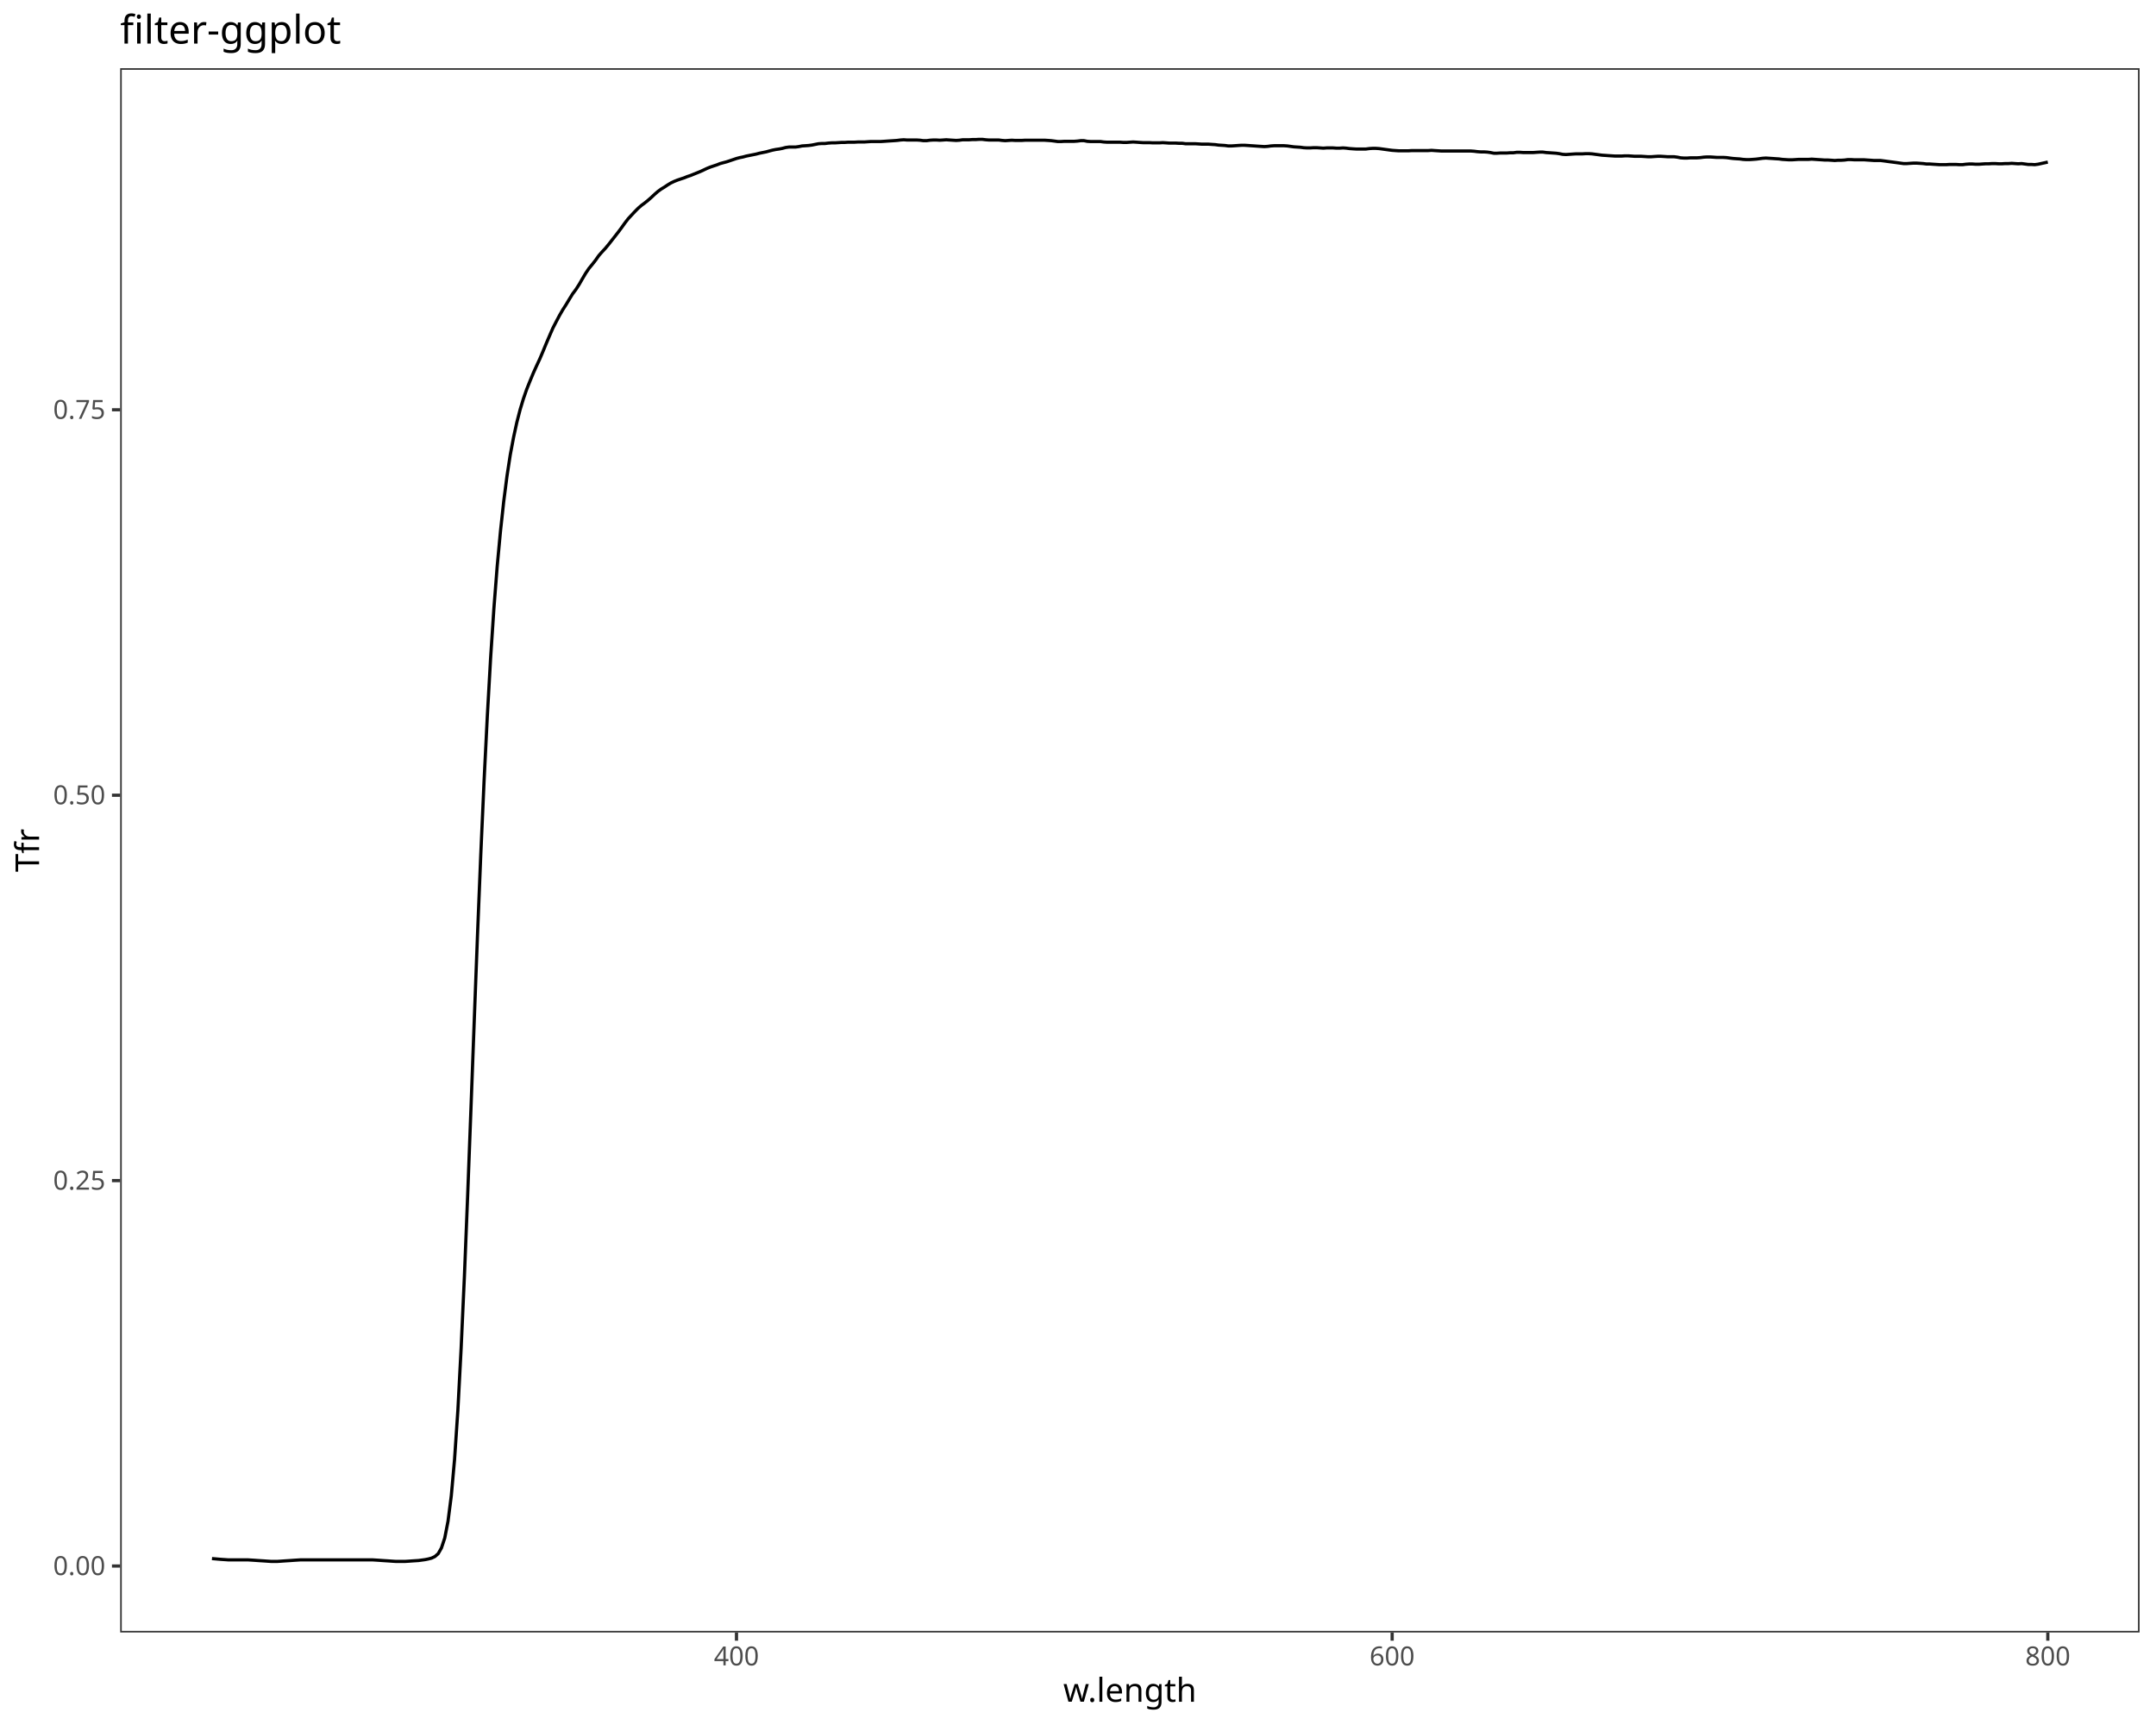
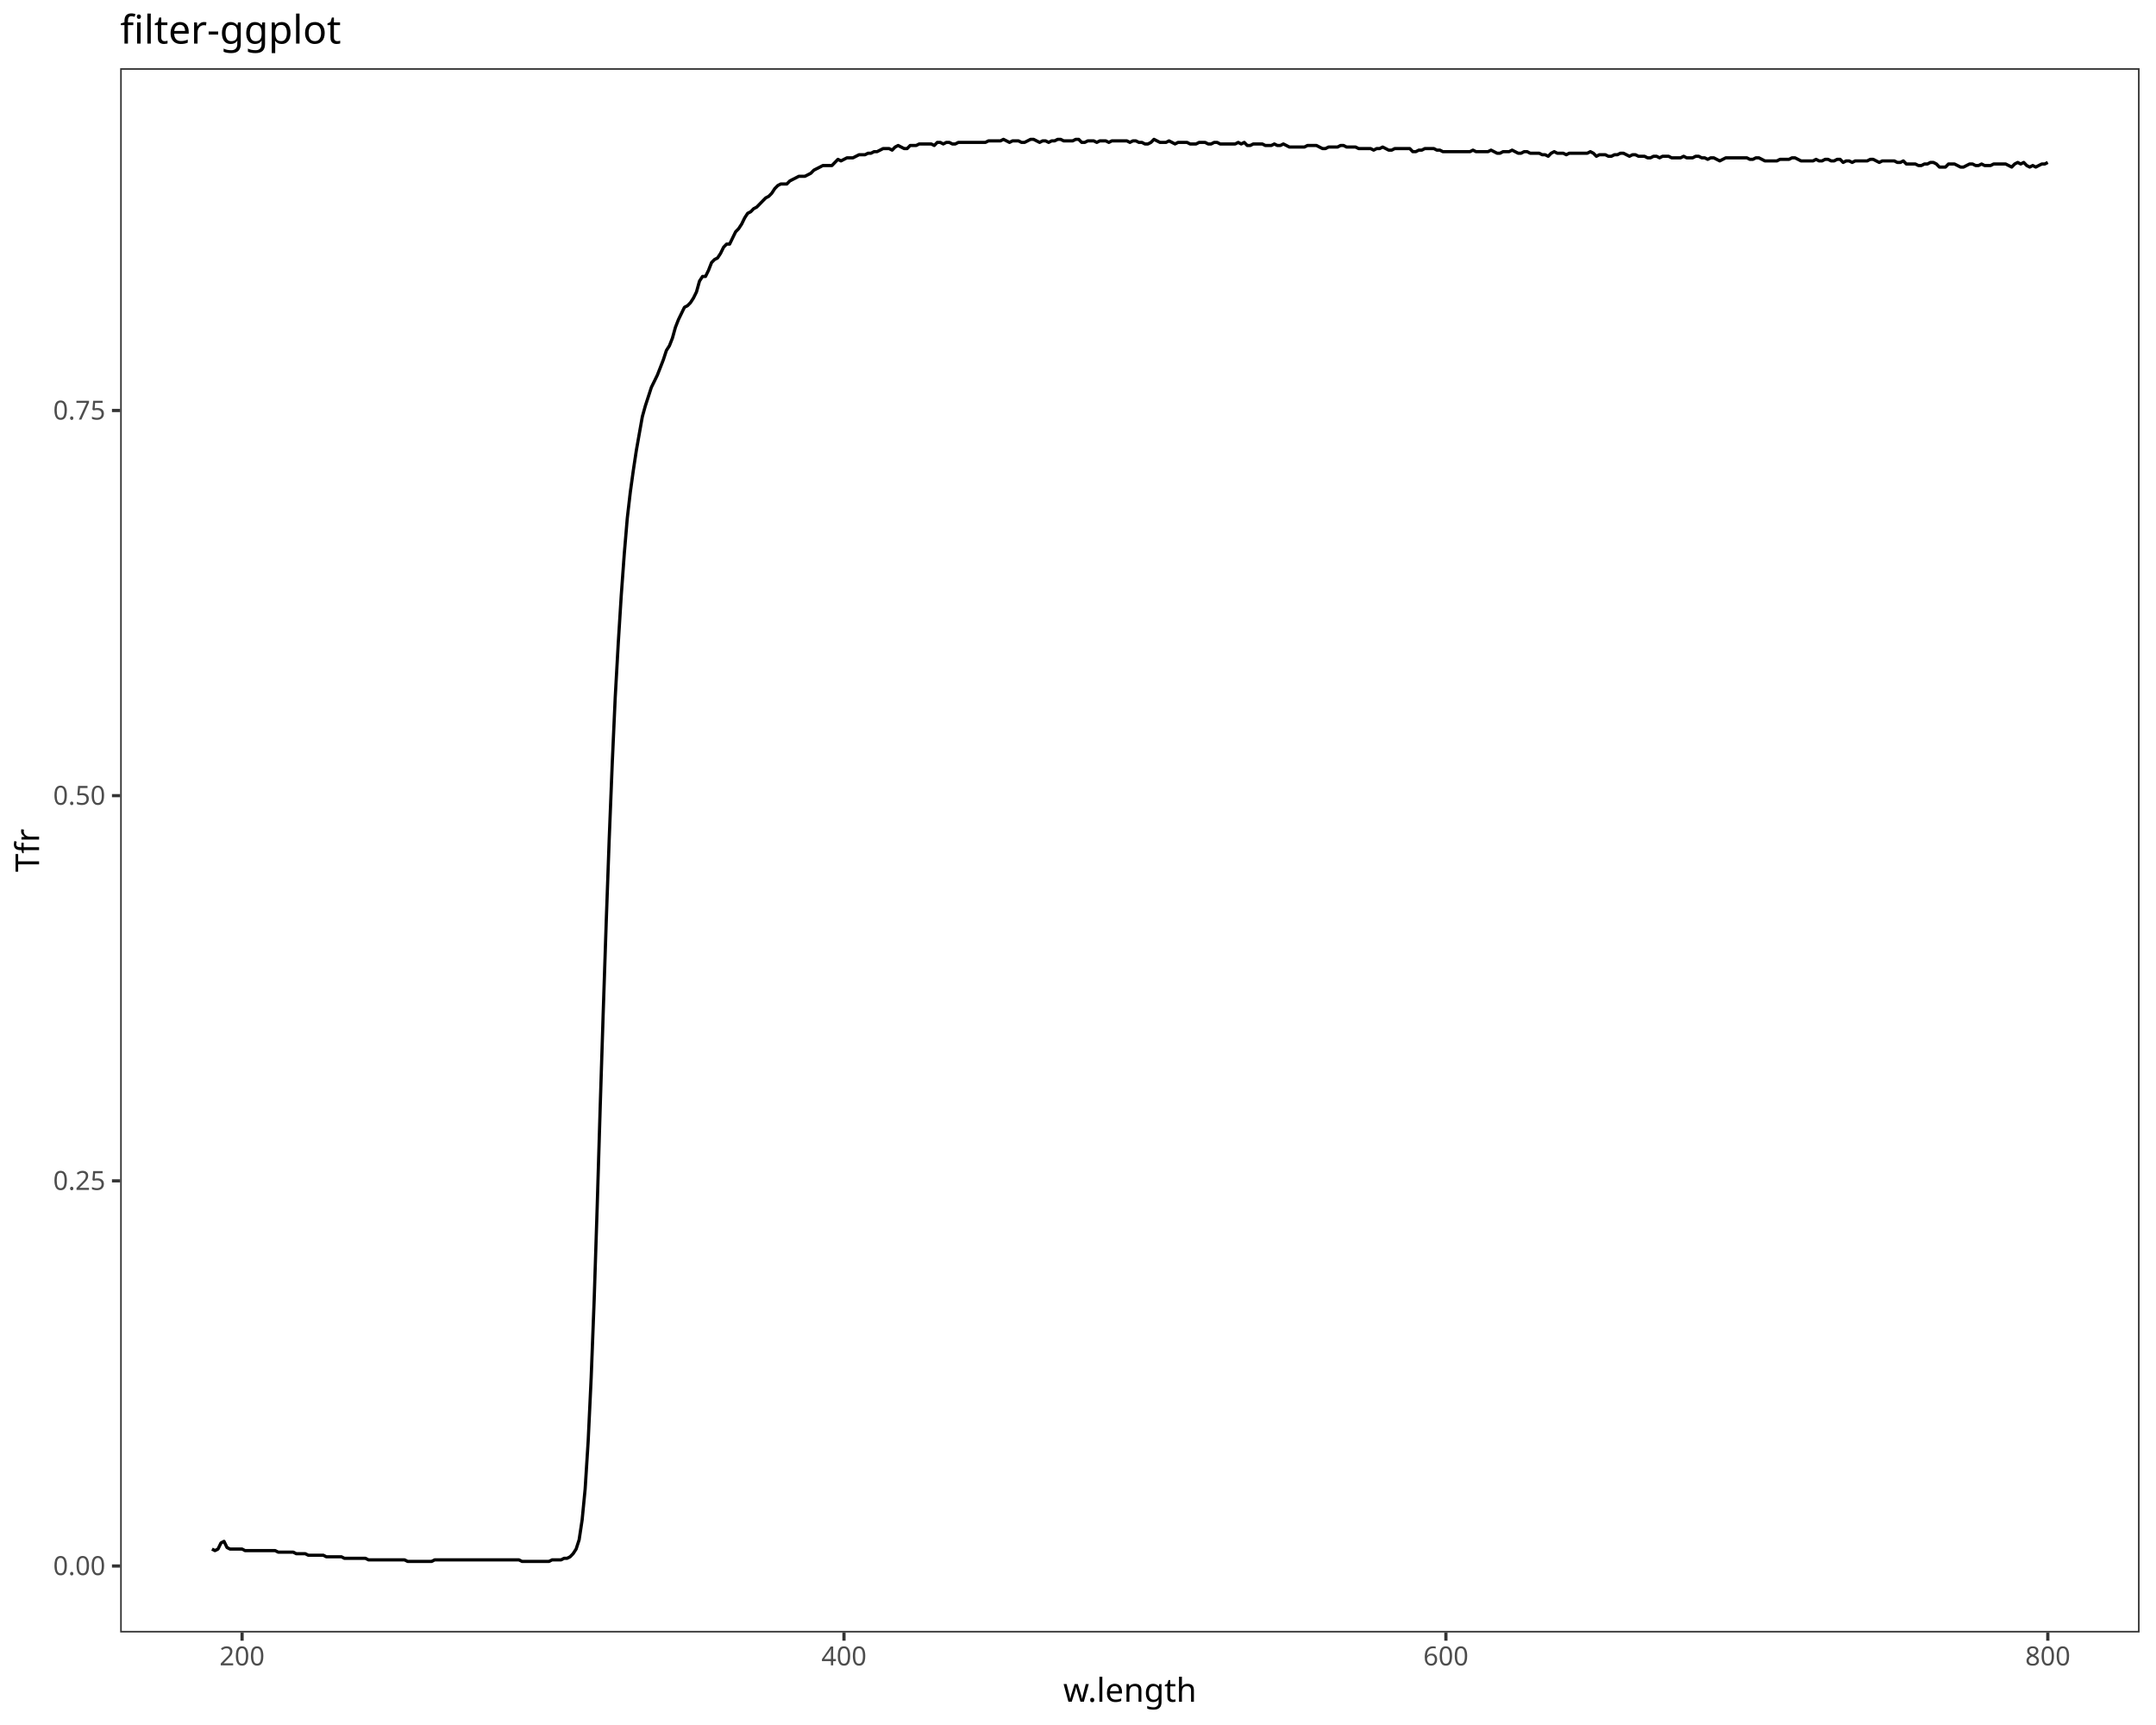
<svg xmlns="http://www.w3.org/2000/svg" class="svglite" data-engine-version="2.0" width="720.00pt" height="576.00pt" viewBox="0 0 720.00 576.00">
  <defs>
    <style type="text/css">
    .svglite line, .svglite polyline, .svglite polygon, .svglite path, .svglite rect, .svglite circle {
      fill: none;
      stroke: #000000;
      stroke-linecap: round;
      stroke-linejoin: round;
      stroke-miterlimit: 10.00;
    }
  </style>
  </defs>
  <rect width="100%" height="100%" style="stroke: none; fill: #FFFFFF;" />
  <defs>
    <clipPath id="cpMC4wMHw3MjAuMDB8MC4wMHw1NzYuMDA=">
      <rect x="0.00" y="0.00" width="720.00" height="576.00" />
    </clipPath>
  </defs>
  <g clip-path="url(#cpMC4wMHw3MjAuMDB8MC4wMHw1NzYuMDA=)">
    <rect x="0.00" y="0.00" width="720.00" height="576.00" style="stroke-width: 1.07; stroke: #FFFFFF; fill: #FFFFFF;" />
  </g>
  <defs>
    <clipPath id="cpNDAuMTN8NzE0LjUyfDIyLjc4fDU0NS4xMQ==">
      <rect x="40.13" y="22.78" width="674.39" height="522.33" />
    </clipPath>
  </defs>
  <g clip-path="url(#cpNDAuMTN8NzE0LjUyfDIyLjc4fDU0NS4xMQ==)">
    <rect x="40.13" y="22.78" width="674.39" height="522.33" style="stroke-width: 1.07; stroke: none; fill: #FFFFFF;" />
-     <polyline points="70.79,520.43 71.88,520.52 72.98,520.62 74.07,520.71 75.17,520.78 76.26,520.86 77.36,520.86 78.45,520.86 79.55,520.86 80.64,520.86 81.73,520.86 82.83,520.86 83.92,520.93 85.02,521.00 86.11,521.08 87.21,521.15 88.30,521.22 89.40,521.30 90.49,521.37 91.59,521.37 92.68,521.37 93.78,521.30 94.87,521.22 95.97,521.15 97.06,521.08 98.16,521.00 99.25,520.93 100.35,520.86 101.44,520.86 102.54,520.86 103.63,520.86 104.73,520.86 105.82,520.86 106.91,520.86 108.01,520.86 109.10,520.86 110.20,520.86 111.29,520.86 112.39,520.86 113.48,520.86 114.58,520.86 115.67,520.86 116.77,520.86 117.86,520.86 118.96,520.86 120.05,520.86 121.15,520.86 122.24,520.86 123.34,520.86 124.43,520.86 125.53,520.93 126.62,521.00 127.72,521.08 128.81,521.15 129.91,521.22 131.00,521.30 132.09,521.37 133.19,521.37 134.28,521.37 135.38,521.37 136.47,521.30 137.57,521.22 138.66,521.15 139.76,521.08 140.85,520.93 141.95,520.78 143.04,520.56 144.14,520.27 145.23,519.75 146.33,518.80 147.42,516.88 148.52,513.58 149.61,507.99 150.71,499.46 151.80,487.32 152.90,471.00 153.99,450.33 155.09,426.14 156.18,399.07 157.27,370.32 158.37,340.98 159.46,312.22 160.56,285.31 161.65,260.89 162.75,238.98 163.84,219.71 164.94,203.16 166.03,189.19 167.13,177.43 168.22,167.42 169.32,158.89 170.41,151.83 171.51,146.02 172.60,141.02 173.70,136.76 174.79,133.16 175.89,129.99 176.98,127.27 178.08,124.62 179.17,122.20 180.27,119.84 181.36,117.27 182.45,114.62 183.55,112.05 184.64,109.55 185.74,107.42 186.83,105.36 187.93,103.45 189.02,101.75 190.12,99.92 191.21,98.15 192.31,96.68 193.40,94.99 194.50,93.08 195.59,91.24 196.69,89.62 197.78,88.30 198.88,86.90 199.97,85.35 201.07,84.10 202.16,82.93 203.26,81.60 204.35,80.21 205.45,78.81 206.54,77.41 207.63,75.94 208.73,74.40 209.82,73.00 210.92,71.82 212.01,70.65 213.11,69.54 214.20,68.59 215.30,67.78 216.39,66.90 217.49,65.94 218.58,64.91 219.68,63.95 220.77,63.15 221.87,62.48 222.96,61.75 224.06,61.09 225.15,60.57 226.25,60.13 227.34,59.76 228.44,59.40 229.53,58.95 230.63,58.59 231.72,58.14 232.82,57.70 233.91,57.26 235.00,56.75 236.10,56.23 237.19,55.79 238.29,55.42 239.38,55.06 240.48,54.62 241.57,54.32 242.67,54.03 243.76,53.66 244.86,53.29 245.95,52.92 247.05,52.63 248.14,52.41 249.24,52.11 250.33,51.89 251.43,51.67 252.52,51.45 253.62,51.16 254.71,50.94 255.81,50.72 256.90,50.42 258.00,50.13 259.09,49.91 260.18,49.76 261.28,49.54 262.37,49.25 263.47,49.10 264.56,49.10 265.66,49.10 266.75,48.95 267.85,48.73 268.94,48.66 270.04,48.58 271.13,48.44 272.23,48.22 273.32,48.00 274.42,47.92 275.51,47.92 276.61,47.78 277.70,47.70 278.80,47.70 279.89,47.63 280.99,47.56 282.08,47.56 283.18,47.48 284.27,47.48 285.36,47.48 286.46,47.41 287.55,47.41 288.65,47.41 289.74,47.33 290.84,47.26 291.93,47.26 293.03,47.26 294.12,47.26 295.22,47.19 296.31,47.11 297.41,47.04 298.50,46.97 299.60,46.89 300.69,46.75 301.79,46.67 302.88,46.75 303.98,46.75 305.07,46.75 306.17,46.75 307.26,46.82 308.36,46.97 309.45,46.97 310.54,46.82 311.64,46.75 312.73,46.75 313.83,46.82 314.92,46.75 316.02,46.67 317.11,46.75 318.21,46.82 319.30,46.89 320.40,46.82 321.49,46.67 322.59,46.67 323.68,46.67 324.78,46.60 325.87,46.60 326.97,46.53 328.06,46.53 329.16,46.67 330.25,46.75 331.35,46.75 332.44,46.75 333.54,46.75 334.63,46.89 335.72,46.97 336.82,46.89 337.91,46.82 339.01,46.89 340.10,46.89 341.20,46.89 342.29,46.82 343.39,46.82 344.48,46.82 345.58,46.82 346.67,46.82 347.77,46.82 348.86,46.82 349.96,46.89 351.05,46.97 352.15,47.11 353.24,47.26 354.34,47.26 355.43,47.19 356.53,47.19 357.62,47.19 358.72,47.19 359.81,47.11 360.90,46.97 362.00,46.97 363.09,47.19 364.19,47.26 365.28,47.26 366.38,47.26 367.47,47.26 368.57,47.41 369.66,47.48 370.76,47.48 371.85,47.48 372.95,47.48 374.04,47.48 375.14,47.56 376.23,47.56 377.33,47.48 378.42,47.41 379.52,47.48 380.61,47.56 381.71,47.63 382.80,47.63 383.90,47.63 384.99,47.70 386.08,47.70 387.18,47.70 388.27,47.63 389.37,47.70 390.46,47.78 391.56,47.78 392.65,47.78 393.75,47.85 394.84,47.85 395.94,48.00 397.03,48.00 398.13,48.00 399.22,48.00 400.32,48.07 401.41,48.14 402.51,48.14 403.60,48.14 404.70,48.22 405.79,48.29 406.89,48.44 407.98,48.51 409.08,48.58 410.17,48.73 411.27,48.73 412.36,48.66 413.45,48.58 414.55,48.51 415.64,48.51 416.74,48.58 417.83,48.66 418.93,48.73 420.02,48.81 421.12,48.88 422.21,48.95 423.31,48.88 424.40,48.73 425.50,48.66 426.59,48.66 427.69,48.66 428.78,48.66 429.88,48.73 430.97,48.88 432.07,49.03 433.16,49.10 434.26,49.17 435.35,49.32 436.45,49.39 437.54,49.39 438.63,49.32 439.73,49.32 440.82,49.39 441.92,49.47 443.01,49.39 444.11,49.39 445.20,49.39 446.30,49.47 447.39,49.47 448.49,49.39 449.58,49.47 450.68,49.61 451.77,49.69 452.87,49.76 453.96,49.76 455.06,49.76 456.15,49.76 457.25,49.61 458.34,49.54 459.44,49.54 460.53,49.61 461.63,49.76 462.72,49.91 463.81,50.06 464.91,50.20 466.00,50.28 467.10,50.35 468.19,50.35 469.29,50.35 470.38,50.35 471.48,50.28 472.57,50.28 473.67,50.28 474.76,50.28 475.86,50.28 476.95,50.28 478.05,50.20 479.14,50.28 480.24,50.35 481.33,50.42 482.43,50.42 483.52,50.42 484.62,50.42 485.71,50.42 486.81,50.42 487.90,50.42 488.99,50.42 490.09,50.42 491.18,50.42 492.28,50.50 493.37,50.64 494.47,50.72 495.56,50.72 496.66,50.79 497.75,50.94 498.85,51.16 499.94,51.16 501.04,51.09 502.13,51.09 503.23,51.09 504.32,51.01 505.42,51.01 506.51,50.86 507.61,50.86 508.70,50.94 509.80,50.94 510.89,50.94 511.99,50.94 513.08,50.86 514.17,50.79 515.27,50.79 516.36,50.94 517.46,51.01 518.55,51.09 519.65,51.16 520.74,51.31 521.84,51.53 522.93,51.60 524.03,51.53 525.12,51.45 526.22,51.38 527.31,51.38 528.41,51.38 529.50,51.31 530.60,51.31 531.69,51.38 532.79,51.53 533.88,51.67 534.98,51.82 536.07,51.89 537.17,51.97 538.26,52.04 539.35,52.11 540.45,52.11 541.54,52.11 542.64,52.04 543.73,52.04 544.83,52.11 545.92,52.19 547.02,52.19 548.11,52.19 549.21,52.26 550.30,52.34 551.40,52.34 552.49,52.26 553.59,52.19 554.68,52.19 555.78,52.26 556.87,52.34 557.97,52.34 559.06,52.34 560.16,52.48 561.25,52.70 562.35,52.78 563.44,52.78 564.53,52.70 565.63,52.70 566.72,52.70 567.82,52.63 568.91,52.48 570.01,52.41 571.10,52.41 572.20,52.48 573.29,52.56 574.39,52.56 575.48,52.56 576.58,52.63 577.67,52.78 578.77,52.92 579.86,53.00 580.96,53.07 582.05,53.22 583.15,53.29 584.24,53.29 585.34,53.22 586.43,53.14 587.53,53.00 588.62,52.85 589.72,52.78 590.81,52.85 591.90,52.92 593.00,53.00 594.09,53.07 595.19,53.22 596.28,53.29 597.38,53.36 598.47,53.36 599.57,53.29 600.66,53.22 601.76,53.22 602.85,53.22 603.95,53.22 605.04,53.14 606.14,53.22 607.23,53.29 608.33,53.36 609.42,53.44 610.52,53.44 611.61,53.51 612.71,53.59 613.80,53.51 614.90,53.51 615.99,53.44 617.08,53.29 618.18,53.29 619.27,53.36 620.37,53.36 621.46,53.36 622.56,53.36 623.65,53.44 624.75,53.51 625.84,53.59 626.94,53.59 628.03,53.59 629.13,53.73 630.22,53.88 631.32,54.03 632.41,54.17 633.51,54.32 634.60,54.47 635.70,54.62 636.79,54.62 637.89,54.54 638.98,54.47 640.08,54.47 641.17,54.54 642.26,54.62 643.36,54.76 644.45,54.76 645.55,54.84 646.64,54.91 647.74,54.98 648.83,54.98 649.93,54.98 651.02,54.91 652.12,54.91 653.21,54.91 654.31,54.98 655.40,54.98 656.50,54.84 657.59,54.76 658.69,54.76 659.78,54.84 660.88,54.84 661.97,54.76 663.07,54.69 664.16,54.69 665.26,54.62 666.35,54.62 667.44,54.69 668.54,54.69 669.63,54.62 670.73,54.62 671.82,54.54 672.92,54.62 674.01,54.69 675.11,54.62 676.20,54.76 677.30,54.91 678.39,54.91 679.49,54.98 680.58,54.84 681.68,54.60 682.77,54.36 683.87,54.12 " style="stroke-width: 1.07; stroke-linecap: butt;" />
+     <polyline points="70.79,517.25 71.79,517.77 72.80,517.25 73.80,515.20 74.81,514.68 75.81,516.74 76.82,517.25 77.82,517.25 78.83,517.25 79.83,517.25 80.84,517.25 81.84,517.77 82.85,517.77 83.85,517.77 84.86,517.77 85.86,517.77 86.87,517.77 87.87,517.77 88.88,517.77 89.88,517.77 90.89,517.77 91.89,517.77 92.90,518.28 93.90,518.28 94.91,518.28 95.91,518.28 96.92,518.28 97.92,518.28 98.93,518.80 99.93,518.80 100.94,518.80 101.94,518.80 102.95,519.31 103.95,519.31 104.96,519.31 105.96,519.31 106.97,519.31 107.97,519.31 108.98,519.83 109.98,519.83 110.99,519.83 111.99,519.83 113.00,519.83 114.00,519.83 115.01,520.34 116.01,520.34 117.02,520.34 118.02,520.34 119.03,520.34 120.03,520.34 121.04,520.34 122.04,520.34 123.05,520.86 124.05,520.86 125.06,520.86 126.06,520.86 127.07,520.86 128.07,520.86 129.08,520.86 130.08,520.86 131.09,520.86 132.09,520.86 133.10,520.86 134.10,520.86 135.11,520.86 136.11,521.37 137.12,521.37 138.13,521.37 139.13,521.37 140.14,521.37 141.14,521.37 142.15,521.37 143.15,521.37 144.16,521.37 145.16,520.86 146.17,520.86 147.17,520.86 148.18,520.86 149.18,520.86 150.19,520.86 151.19,520.86 152.20,520.86 153.20,520.86 154.21,520.86 155.21,520.86 156.22,520.86 157.22,520.86 158.23,520.86 159.23,520.86 160.24,520.86 161.24,520.86 162.25,520.86 163.25,520.86 164.26,520.86 165.26,520.86 166.27,520.86 167.27,520.86 168.28,520.86 169.28,520.86 170.29,520.86 171.29,520.86 172.30,520.86 173.30,520.86 174.31,521.37 175.31,521.37 176.32,521.37 177.32,521.37 178.33,521.37 179.33,521.37 180.34,521.37 181.34,521.37 182.35,521.37 183.35,521.37 184.36,520.86 185.36,520.86 186.37,520.86 187.37,520.86 188.38,520.34 189.38,520.34 190.39,519.83 191.39,518.80 192.40,517.25 193.40,514.17 194.41,507.48 195.41,497.19 196.42,481.24 197.42,460.15 198.43,433.91 199.43,403.04 200.44,369.61 201.44,338.22 202.45,307.87 203.45,280.09 204.46,254.88 205.46,232.76 206.47,214.75 207.47,198.81 208.48,184.91 209.48,173.08 210.49,164.34 211.49,157.13 212.50,150.45 213.50,144.79 214.51,139.13 215.51,135.53 216.52,132.44 217.52,129.35 218.53,127.30 219.53,125.24 220.54,122.67 221.54,120.09 222.55,117.01 223.55,115.46 224.56,112.89 225.56,109.29 226.57,106.72 227.57,104.66 228.58,102.60 229.58,102.09 230.59,101.06 231.59,99.51 232.60,97.46 233.60,93.86 234.61,92.31 235.61,92.31 236.62,90.25 237.62,87.68 238.63,86.65 239.63,86.14 240.64,84.60 241.65,82.54 242.65,81.51 243.66,81.51 244.66,79.45 245.67,77.39 246.67,76.36 247.68,74.82 248.68,72.76 249.69,71.22 250.69,70.71 251.70,69.68 252.70,69.16 253.71,68.13 254.71,67.10 255.72,66.08 256.72,65.56 257.73,64.53 258.73,62.99 259.74,61.96 260.74,61.44 261.75,61.44 262.75,61.44 263.76,60.42 264.76,59.90 265.77,59.39 266.77,58.87 267.78,58.87 268.78,58.87 269.79,58.36 270.79,57.84 271.80,56.81 272.80,56.30 273.81,55.79 274.81,55.27 275.82,55.27 276.82,55.27 277.83,55.27 278.83,54.24 279.84,53.21 280.84,53.73 281.85,53.21 282.85,52.70 283.86,52.70 284.86,52.70 285.87,52.18 286.87,51.67 287.88,51.67 288.88,51.67 289.89,51.16 290.89,51.16 291.90,50.64 292.90,50.64 293.91,50.13 294.91,49.61 295.92,49.61 296.92,49.61 297.93,50.13 298.93,49.10 299.94,48.58 300.94,49.10 301.95,49.61 302.95,49.61 303.96,48.58 304.96,48.58 305.97,48.58 306.97,48.07 307.98,48.07 308.98,48.07 309.99,48.07 310.99,48.07 312.00,48.58 313.00,47.55 314.01,47.55 315.01,48.07 316.02,47.55 317.02,47.55 318.03,48.07 319.03,48.07 320.04,47.55 321.04,47.55 322.05,47.55 323.05,47.55 324.06,47.55 325.06,47.55 326.07,47.55 327.07,47.55 328.08,47.55 329.08,47.55 330.09,47.04 331.09,47.04 332.10,47.04 333.10,47.04 334.11,47.04 335.11,46.53 336.12,47.04 337.12,47.55 338.13,47.04 339.13,47.04 340.14,47.04 341.14,47.55 342.15,47.55 343.16,47.04 344.16,46.53 345.17,46.53 346.17,47.04 347.18,47.55 348.18,47.04 349.19,47.04 350.19,47.55 351.20,47.04 352.20,47.04 353.21,46.53 354.21,46.53 355.22,47.04 356.22,47.04 357.23,47.04 358.23,47.04 359.24,46.53 360.24,46.53 361.25,47.55 362.25,47.55 363.26,47.04 364.26,47.04 365.27,47.04 366.27,47.55 367.28,47.04 368.28,47.04 369.29,47.04 370.29,47.55 371.30,47.04 372.30,47.04 373.31,47.04 374.31,47.04 375.32,47.04 376.32,47.04 377.33,47.55 378.33,47.04 379.34,47.04 380.34,47.55 381.35,47.55 382.35,48.07 383.36,48.07 384.36,47.55 385.37,46.53 386.37,47.04 387.38,47.55 388.38,47.55 389.39,47.55 390.39,47.04 391.40,47.55 392.40,48.07 393.41,47.55 394.41,47.55 395.42,47.55 396.42,47.55 397.43,48.07 398.43,48.07 399.44,48.07 400.44,47.55 401.45,47.55 402.45,47.55 403.46,48.07 404.46,48.07 405.47,47.55 406.47,47.55 407.48,48.07 408.48,48.07 409.49,48.07 410.49,48.07 411.50,48.07 412.50,48.07 413.51,47.55 414.51,48.07 415.52,47.55 416.52,48.58 417.53,48.58 418.53,48.07 419.54,48.07 420.54,48.07 421.55,48.07 422.55,48.58 423.56,48.58 424.56,48.58 425.57,48.07 426.57,48.58 427.58,48.58 428.58,48.07 429.59,48.58 430.59,49.10 431.60,49.10 432.60,49.10 433.61,49.10 434.61,49.10 435.62,49.10 436.62,48.58 437.63,48.58 438.63,48.58 439.64,48.58 440.64,49.10 441.65,49.61 442.65,49.61 443.66,49.10 444.66,49.10 445.67,49.10 446.68,49.10 447.68,48.58 448.69,48.58 449.69,49.10 450.70,49.10 451.70,49.10 452.71,49.10 453.71,49.61 454.72,49.61 455.72,49.61 456.73,49.61 457.73,49.61 458.74,50.13 459.74,49.61 460.75,49.61 461.75,49.10 462.76,49.61 463.76,50.13 464.77,50.13 465.77,49.61 466.78,49.61 467.78,49.61 468.79,49.61 469.79,49.61 470.80,49.61 471.80,50.64 472.81,50.64 473.81,50.13 474.82,50.13 475.82,49.61 476.83,49.61 477.83,49.61 478.84,49.61 479.84,50.13 480.85,50.13 481.85,50.64 482.86,50.64 483.86,50.64 484.87,50.64 485.87,50.64 486.88,50.64 487.88,50.64 488.89,50.64 489.89,50.64 490.90,50.64 491.90,50.13 492.91,50.64 493.91,50.64 494.92,50.64 495.92,50.64 496.93,50.64 497.93,50.13 498.94,50.64 499.94,51.16 500.95,51.16 501.95,50.64 502.96,50.64 503.96,50.64 504.97,50.13 505.97,50.64 506.98,51.16 507.98,51.16 508.99,50.64 509.99,50.64 511.00,51.16 512.00,51.16 513.01,51.16 514.01,51.16 515.02,51.67 516.02,51.67 517.03,52.18 518.03,51.16 519.04,50.64 520.04,51.16 521.05,51.16 522.05,51.16 523.06,51.67 524.06,51.16 525.07,51.16 526.07,51.16 527.08,51.16 528.08,51.16 529.09,51.16 530.09,51.16 531.10,50.64 532.10,51.16 533.11,52.18 534.11,51.67 535.12,51.67 536.12,51.67 537.13,52.18 538.13,52.18 539.14,51.67 540.14,51.67 541.15,51.16 542.15,51.16 543.16,51.67 544.16,52.18 545.17,51.67 546.17,51.67 547.18,52.18 548.18,52.18 549.19,52.18 550.20,52.70 551.20,52.70 552.21,52.18 553.21,52.18 554.22,52.70 555.22,52.18 556.23,52.18 557.23,52.18 558.24,52.70 559.24,52.70 560.25,52.70 561.25,52.70 562.26,52.18 563.26,52.70 564.27,52.70 565.27,52.70 566.28,52.18 567.28,52.18 568.29,52.70 569.29,52.70 570.30,53.21 571.30,52.70 572.31,52.70 573.31,53.21 574.32,53.73 575.32,53.21 576.33,52.70 577.33,52.70 578.34,52.70 579.34,52.70 580.35,52.70 581.35,52.70 582.36,52.70 583.36,52.70 584.37,53.21 585.37,53.21 586.38,52.70 587.38,52.70 588.39,53.21 589.39,53.73 590.40,53.73 591.40,53.73 592.41,53.73 593.41,53.73 594.42,53.21 595.42,53.21 596.43,53.21 597.43,53.21 598.44,52.70 599.44,52.70 600.45,53.21 601.45,53.73 602.46,53.73 603.46,53.73 604.47,53.73 605.47,53.73 606.48,53.21 607.48,53.73 608.49,53.73 609.49,53.21 610.50,53.21 611.50,53.73 612.51,53.73 613.51,53.21 614.52,53.21 615.52,54.24 616.53,53.73 617.53,53.73 618.54,54.24 619.54,53.73 620.55,53.73 621.55,53.73 622.56,53.73 623.56,53.73 624.57,53.21 625.57,53.21 626.58,53.73 627.58,54.24 628.59,53.73 629.59,53.73 630.60,53.73 631.60,53.73 632.61,53.73 633.61,54.24 634.62,54.24 635.62,53.73 636.63,54.76 637.63,54.76 638.64,54.76 639.64,54.76 640.65,55.27 641.65,55.27 642.66,54.76 643.66,54.76 644.67,54.24 645.67,54.24 646.68,54.76 647.68,55.79 648.69,55.79 649.69,55.79 650.70,54.76 651.70,54.76 652.71,54.76 653.72,55.27 654.72,55.79 655.73,55.79 656.73,55.27 657.74,54.76 658.74,54.76 659.75,55.27 660.75,55.27 661.76,54.76 662.76,55.27 663.77,55.27 664.77,55.27 665.78,54.76 666.78,54.76 667.79,54.76 668.79,54.76 669.80,54.76 670.80,55.27 671.81,55.79 672.81,54.76 673.82,54.24 674.82,54.76 675.83,54.24 676.83,55.27 677.84,55.79 678.84,55.27 679.85,55.79 680.85,55.27 681.86,54.76 682.86,54.76 683.87,54.24 " style="stroke-width: 1.07; stroke-linecap: butt;" />
    <rect x="40.13" y="22.78" width="674.39" height="522.33" style="stroke-width: 1.07; stroke: #333333;" />
  </g>
  <g clip-path="url(#cpMC4wMHw3MjAuMDB8MC4wMHw1NzYuMDA=)">
    <text x="35.20" y="525.94" text-anchor="end" style="font-size: 8.80px; fill: #4D4D4D; font-family: sans;" textLength="17.13px" lengthAdjust="spacingAndGlyphs">0.00</text>
-     <text x="35.20" y="397.25" text-anchor="end" style="font-size: 8.80px; fill: #4D4D4D; font-family: sans;" textLength="17.13px" lengthAdjust="spacingAndGlyphs">0.25</text>
-     <text x="35.20" y="268.55" text-anchor="end" style="font-size: 8.80px; fill: #4D4D4D; font-family: sans;" textLength="17.13px" lengthAdjust="spacingAndGlyphs">0.50</text>
-     <text x="35.20" y="139.86" text-anchor="end" style="font-size: 8.80px; fill: #4D4D4D; font-family: sans;" textLength="17.13px" lengthAdjust="spacingAndGlyphs">0.75</text>
+     <text x="35.20" y="397.33" text-anchor="end" style="font-size: 8.80px; fill: #4D4D4D; font-family: sans;" textLength="17.13px" lengthAdjust="spacingAndGlyphs">0.25</text>
+     <text x="35.20" y="268.71" text-anchor="end" style="font-size: 8.80px; fill: #4D4D4D; font-family: sans;" textLength="17.13px" lengthAdjust="spacingAndGlyphs">0.50</text>
+     <text x="35.20" y="140.10" text-anchor="end" style="font-size: 8.80px; fill: #4D4D4D; font-family: sans;" textLength="17.13px" lengthAdjust="spacingAndGlyphs">0.75</text>
    <polyline points="37.39,522.91 40.13,522.91 " style="stroke-width: 1.07; stroke: #333333; stroke-linecap: butt;" />
-     <polyline points="37.39,394.22 40.13,394.22 " style="stroke-width: 1.07; stroke: #333333; stroke-linecap: butt;" />
-     <polyline points="37.39,265.53 40.13,265.53 " style="stroke-width: 1.07; stroke: #333333; stroke-linecap: butt;" />
-     <polyline points="37.39,136.83 40.13,136.83 " style="stroke-width: 1.07; stroke: #333333; stroke-linecap: butt;" />
-     <polyline points="245.95,547.85 245.95,545.11 " style="stroke-width: 1.07; stroke: #333333; stroke-linecap: butt;" />
-     <polyline points="464.91,547.85 464.91,545.11 " style="stroke-width: 1.07; stroke: #333333; stroke-linecap: butt;" />
+     <polyline points="37.39,394.30 40.13,394.30 " style="stroke-width: 1.07; stroke: #333333; stroke-linecap: butt;" />
+     <polyline points="37.39,265.68 40.13,265.68 " style="stroke-width: 1.07; stroke: #333333; stroke-linecap: butt;" />
+     <polyline points="37.39,137.07 40.13,137.07 " style="stroke-width: 1.07; stroke: #333333; stroke-linecap: butt;" />
+     <polyline points="80.84,547.85 80.84,545.11 " style="stroke-width: 1.07; stroke: #333333; stroke-linecap: butt;" />
+     <polyline points="281.85,547.85 281.85,545.11 " style="stroke-width: 1.07; stroke: #333333; stroke-linecap: butt;" />
+     <polyline points="482.86,547.85 482.86,545.11 " style="stroke-width: 1.07; stroke: #333333; stroke-linecap: butt;" />
    <polyline points="683.87,547.85 683.87,545.11 " style="stroke-width: 1.07; stroke: #333333; stroke-linecap: butt;" />
-     <text x="245.95" y="556.10" text-anchor="middle" style="font-size: 8.80px; fill: #4D4D4D; font-family: sans;" textLength="14.68px" lengthAdjust="spacingAndGlyphs">400</text>
-     <text x="464.91" y="556.10" text-anchor="middle" style="font-size: 8.80px; fill: #4D4D4D; font-family: sans;" textLength="14.68px" lengthAdjust="spacingAndGlyphs">600</text>
+     <text x="80.84" y="556.10" text-anchor="middle" style="font-size: 8.80px; fill: #4D4D4D; font-family: sans;" textLength="14.68px" lengthAdjust="spacingAndGlyphs">200</text>
+     <text x="281.85" y="556.10" text-anchor="middle" style="font-size: 8.80px; fill: #4D4D4D; font-family: sans;" textLength="14.68px" lengthAdjust="spacingAndGlyphs">400</text>
+     <text x="482.86" y="556.10" text-anchor="middle" style="font-size: 8.80px; fill: #4D4D4D; font-family: sans;" textLength="14.68px" lengthAdjust="spacingAndGlyphs">600</text>
    <text x="683.87" y="556.10" text-anchor="middle" style="font-size: 8.80px; fill: #4D4D4D; font-family: sans;" textLength="14.68px" lengthAdjust="spacingAndGlyphs">800</text>
    <text x="377.33" y="568.24" text-anchor="middle" style="font-size: 11.00px; font-family: sans;" textLength="40.97px" lengthAdjust="spacingAndGlyphs">w.length</text>
    <text transform="translate(13.05,283.95) rotate(-90)" text-anchor="middle" style="font-size: 11.00px; font-family: sans;" textLength="13.44px" lengthAdjust="spacingAndGlyphs">Tfr</text>
    <text x="40.13" y="14.56" style="font-size: 13.20px; font-family: sans;" textLength="65.29px" lengthAdjust="spacingAndGlyphs">filter-ggplot</text>
  </g>
</svg>
